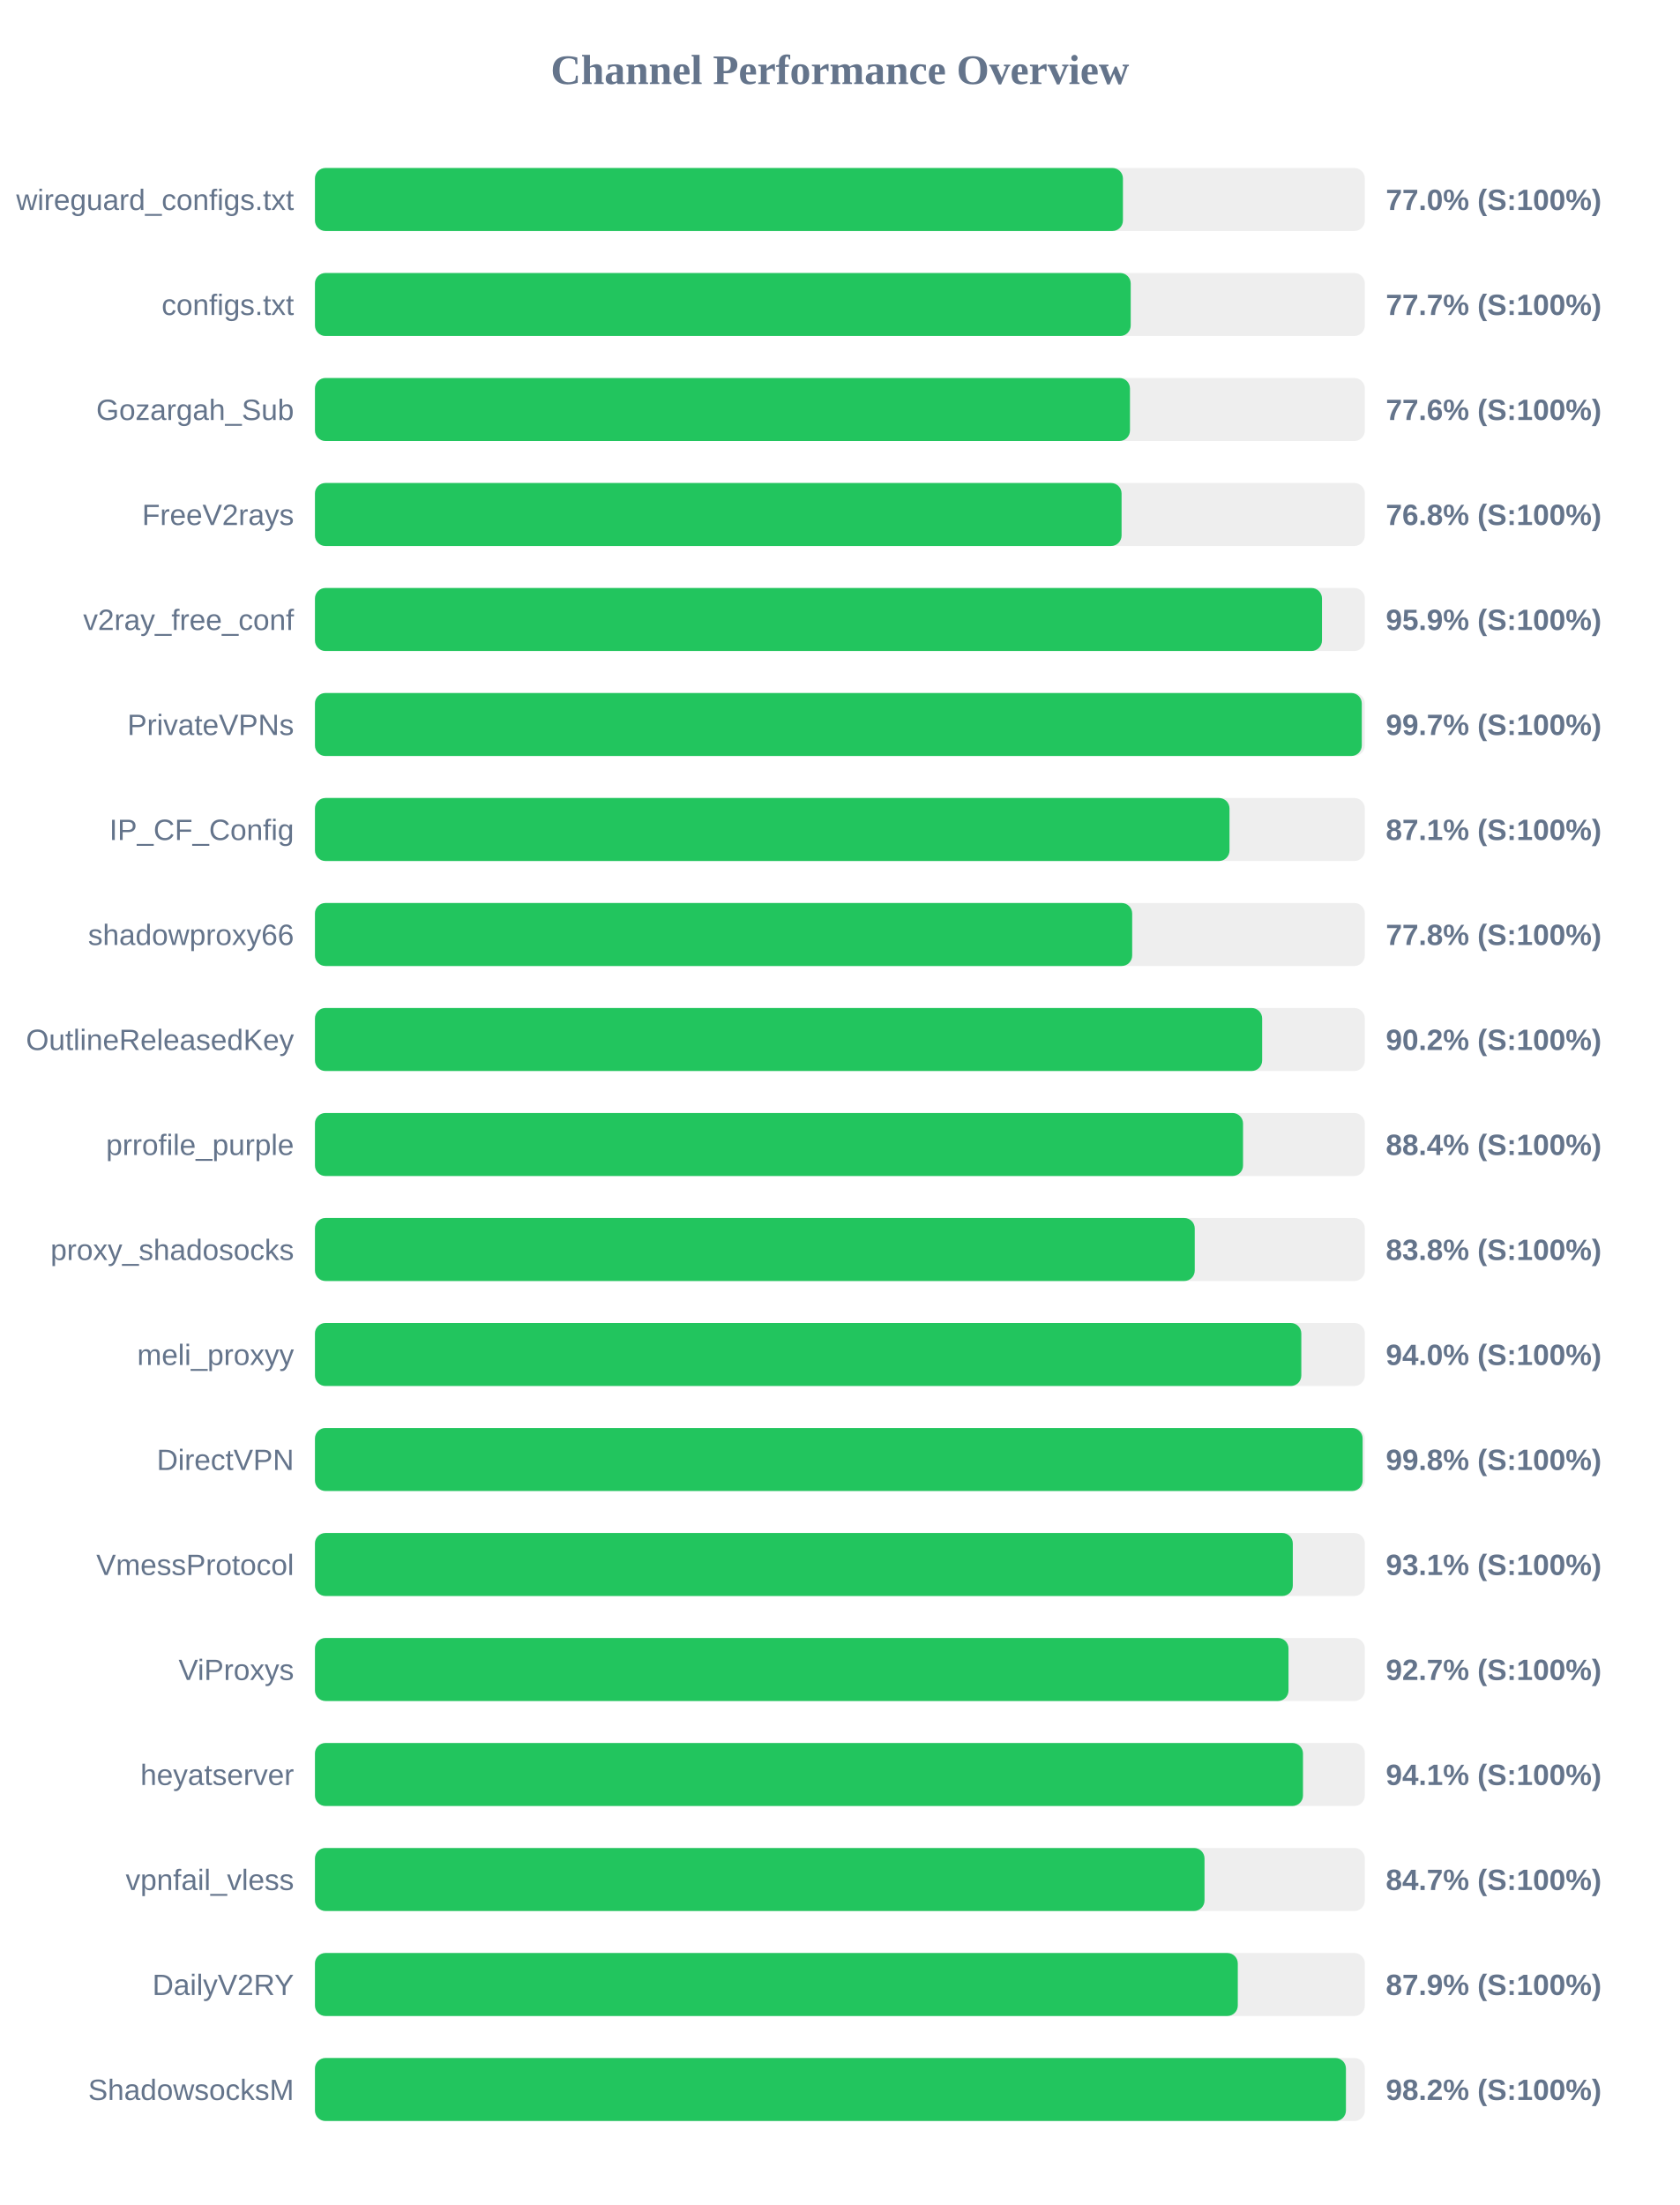
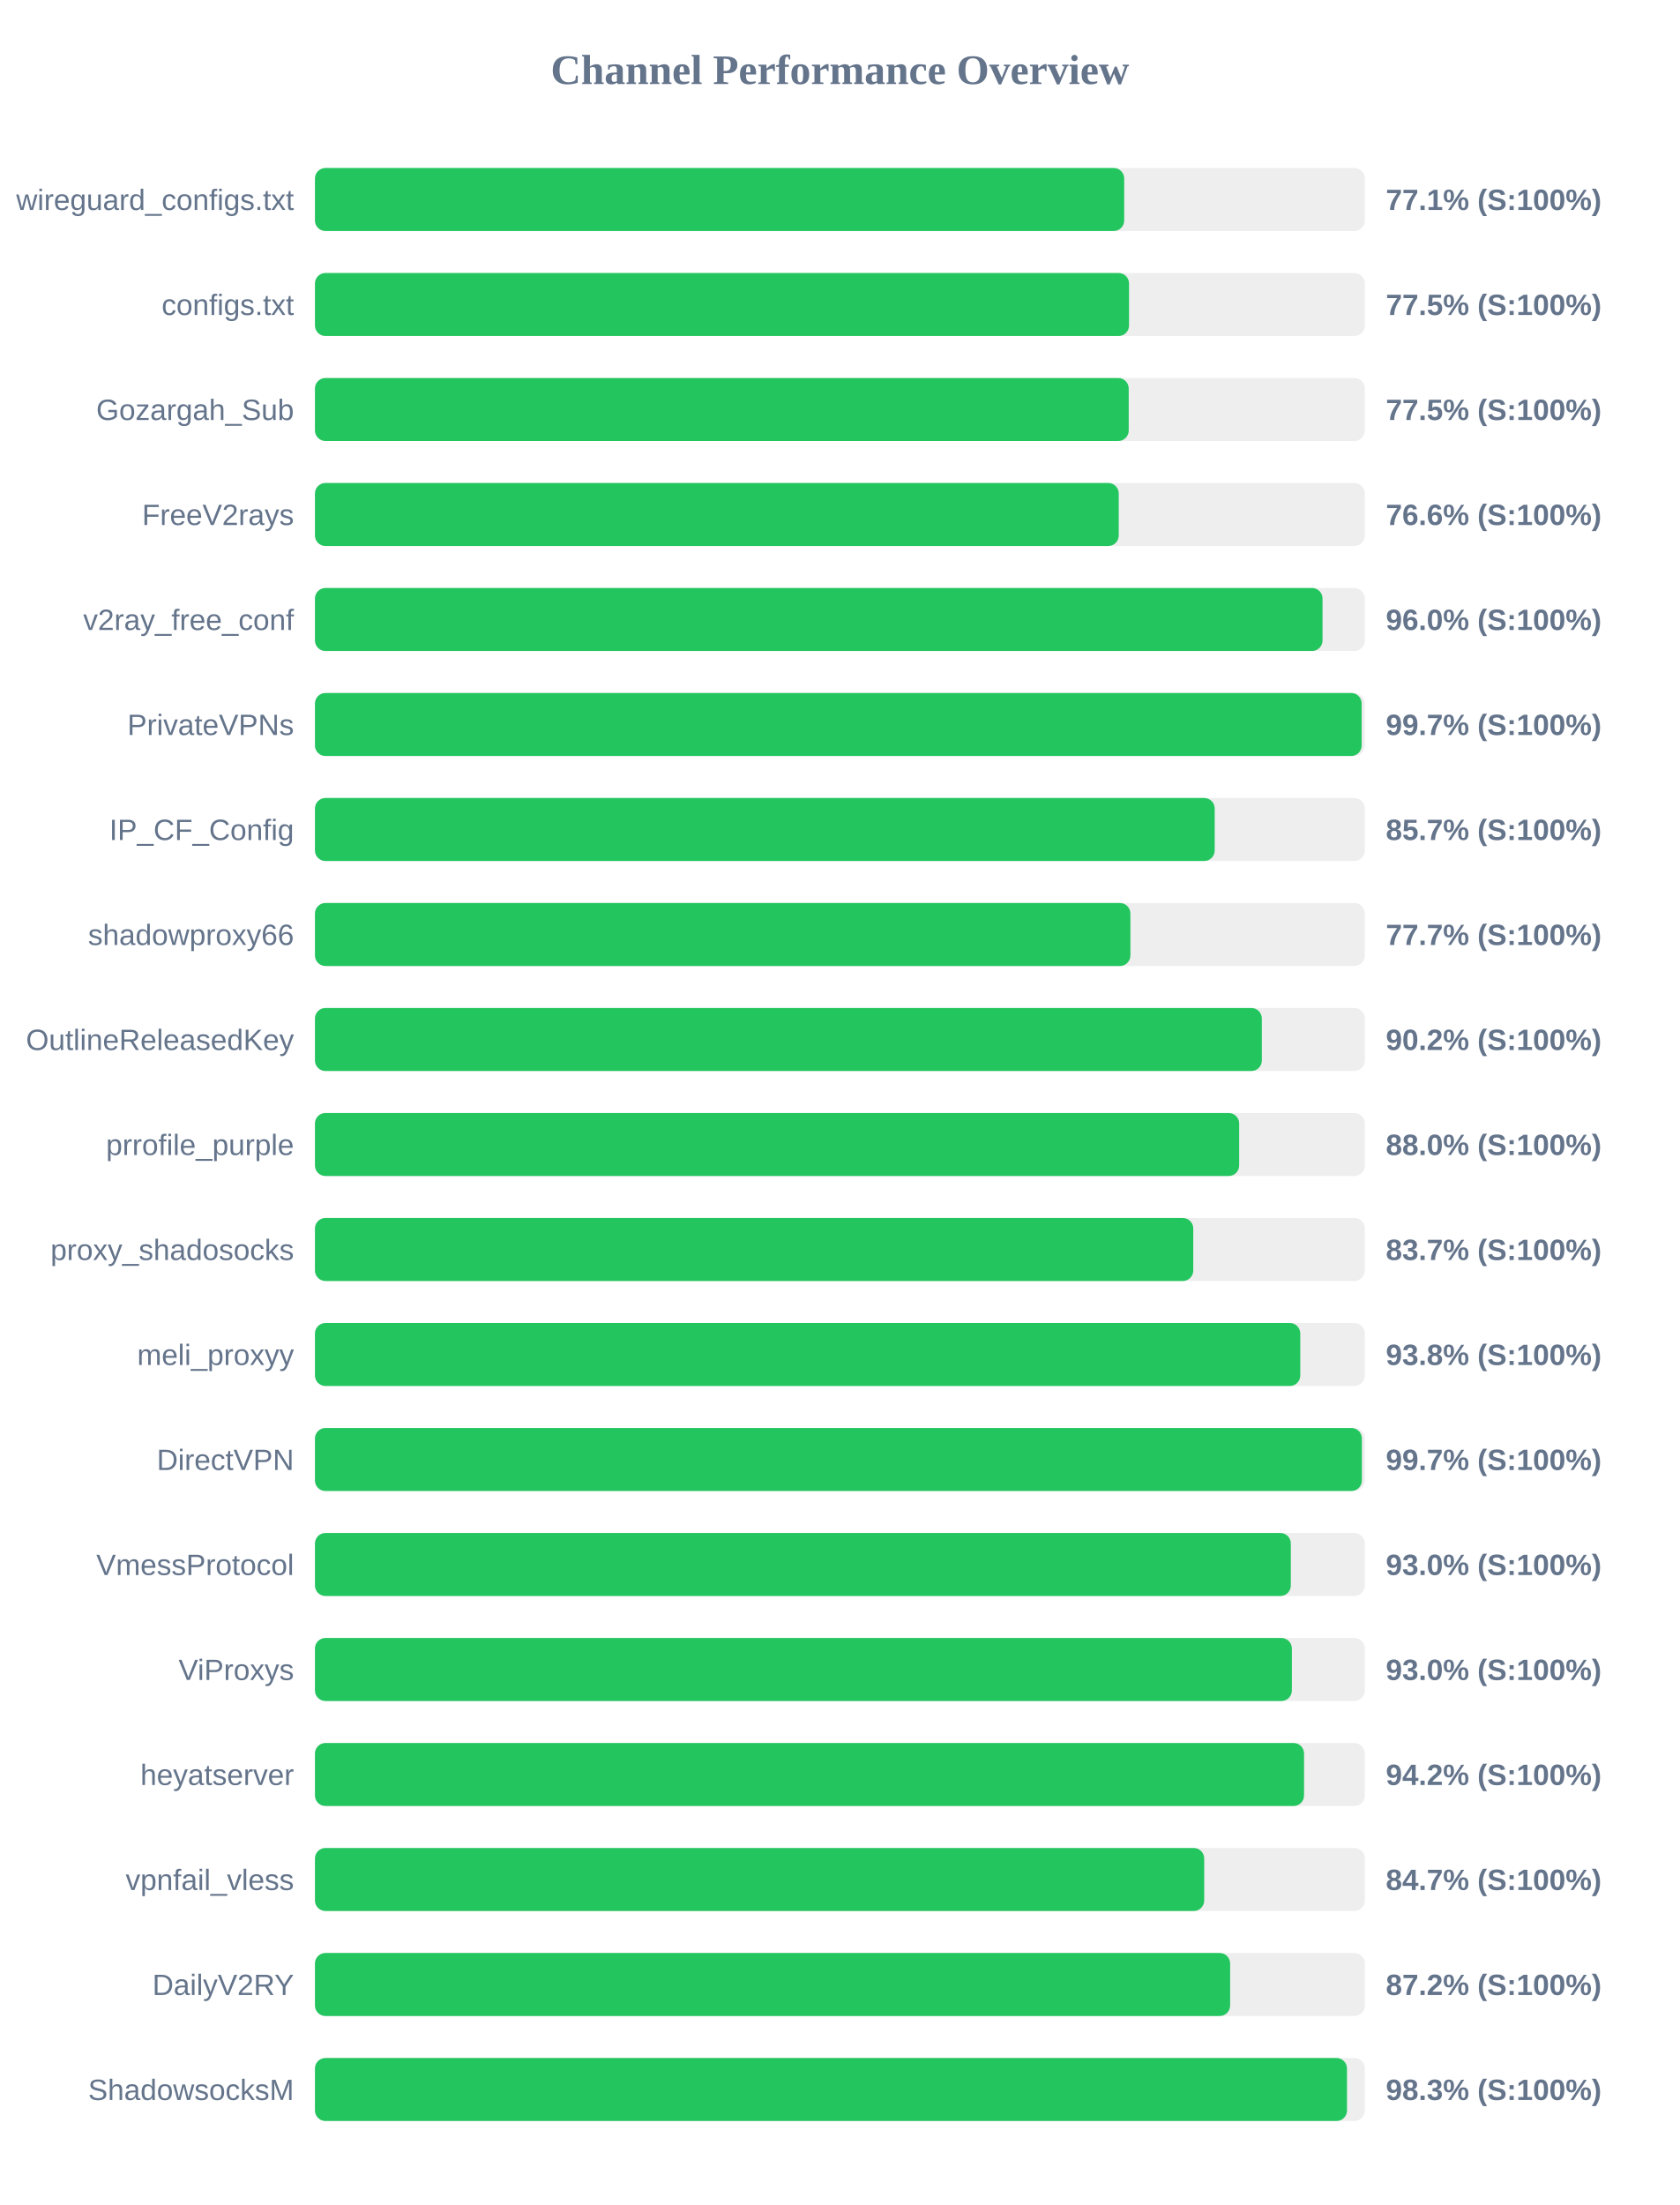
<svg xmlns="http://www.w3.org/2000/svg" width="800" height="1050" version="1.1">
  <style>
        .row { font: 14px Arial; fill: #64748b; }
        .score { font: bold 14px Arial; fill: #64748b; }
    </style>
  <text x="400" y="40" text-anchor="middle" font-size="20px" font-weight="bold" fill="#64748b">Channel Performance Overview</text>
  <rect x="150" y="80" width="500" height="30" fill="#eee" rx="5" />
-   <rect x="150" y="80" width="384.8" height="30" fill="#22c55e" rx="5" />
+   <rect x="150" y="80" width="385.4" height="30" fill="#22c55e" rx="5" />
  <text x="140" y="100" text-anchor="end" class="row">wireguard_configs.txt</text>
-   <text x="660" y="100" text-anchor="start" class="score">77.0% (S:100%)</text>
+   <text x="660" y="100" text-anchor="start" class="score">77.1% (S:100%)</text>
  <rect x="150" y="130" width="500" height="30" fill="#eee" rx="5" />
-   <rect x="150" y="130" width="388.5" height="30" fill="#22c55e" rx="5" />
+   <rect x="150" y="130" width="387.7" height="30" fill="#22c55e" rx="5" />
  <text x="140" y="150" text-anchor="end" class="row">configs.txt</text>
-   <text x="660" y="150" text-anchor="start" class="score">77.7% (S:100%)</text>
+   <text x="660" y="150" text-anchor="start" class="score">77.5% (S:100%)</text>
  <rect x="150" y="180" width="500" height="30" fill="#eee" rx="5" />
-   <rect x="150" y="180" width="388.15" height="30" fill="#22c55e" rx="5" />
+   <rect x="150" y="180" width="387.55" height="30" fill="#22c55e" rx="5" />
  <text x="140" y="200" text-anchor="end" class="row">Gozargah_Sub</text>
-   <text x="660" y="200" text-anchor="start" class="score">77.6% (S:100%)</text>
+   <text x="660" y="200" text-anchor="start" class="score">77.5% (S:100%)</text>
  <rect x="150" y="230" width="500" height="30" fill="#eee" rx="5" />
-   <rect x="150" y="230" width="384.15" height="30" fill="#22c55e" rx="5" />
+   <rect x="150" y="230" width="382.8" height="30" fill="#22c55e" rx="5" />
  <text x="140" y="250" text-anchor="end" class="row">FreeV2rays</text>
-   <text x="660" y="250" text-anchor="start" class="score">76.8% (S:100%)</text>
+   <text x="660" y="250" text-anchor="start" class="score">76.6% (S:100%)</text>
  <rect x="150" y="280" width="500" height="30" fill="#eee" rx="5" />
-   <rect x="150" y="280" width="479.6" height="30" fill="#22c55e" rx="5" />
+   <rect x="150" y="280" width="479.85" height="30" fill="#22c55e" rx="5" />
  <text x="140" y="300" text-anchor="end" class="row">v2ray_free_conf</text>
-   <text x="660" y="300" text-anchor="start" class="score">95.9% (S:100%)</text>
+   <text x="660" y="300" text-anchor="start" class="score">96.0% (S:100%)</text>
  <rect x="150" y="330" width="500" height="30" fill="#eee" rx="5" />
-   <rect x="150" y="330" width="498.55" height="30" fill="#22c55e" rx="5" />
+   <rect x="150" y="330" width="498.5" height="30" fill="#22c55e" rx="5" />
  <text x="140" y="350" text-anchor="end" class="row">PrivateVPNs</text>
  <text x="660" y="350" text-anchor="start" class="score">99.7% (S:100%)</text>
  <rect x="150" y="380" width="500" height="30" fill="#eee" rx="5" />
-   <rect x="150" y="380" width="435.55" height="30" fill="#22c55e" rx="5" />
+   <rect x="150" y="380" width="428.5" height="30" fill="#22c55e" rx="5" />
  <text x="140" y="400" text-anchor="end" class="row">IP_CF_Config</text>
-   <text x="660" y="400" text-anchor="start" class="score">87.1% (S:100%)</text>
+   <text x="660" y="400" text-anchor="start" class="score">85.7% (S:100%)</text>
  <rect x="150" y="430" width="500" height="30" fill="#eee" rx="5" />
-   <rect x="150" y="430" width="389.2" height="30" fill="#22c55e" rx="5" />
+   <rect x="150" y="430" width="388.35" height="30" fill="#22c55e" rx="5" />
  <text x="140" y="450" text-anchor="end" class="row">shadowproxy66</text>
-   <text x="660" y="450" text-anchor="start" class="score">77.8% (S:100%)</text>
+   <text x="660" y="450" text-anchor="start" class="score">77.7% (S:100%)</text>
  <rect x="150" y="480" width="500" height="30" fill="#eee" rx="5" />
-   <rect x="150" y="480" width="451.1" height="30" fill="#22c55e" rx="5" />
+   <rect x="150" y="480" width="450.95" height="30" fill="#22c55e" rx="5" />
  <text x="140" y="500" text-anchor="end" class="row">OutlineReleasedKey</text>
  <text x="660" y="500" text-anchor="start" class="score">90.2% (S:100%)</text>
  <rect x="150" y="530" width="500" height="30" fill="#eee" rx="5" />
-   <rect x="150" y="530" width="442.0" height="30" fill="#22c55e" rx="5" />
+   <rect x="150" y="530" width="440.15" height="30" fill="#22c55e" rx="5" />
  <text x="140" y="550" text-anchor="end" class="row">prrofile_purple</text>
-   <text x="660" y="550" text-anchor="start" class="score">88.4% (S:100%)</text>
+   <text x="660" y="550" text-anchor="start" class="score">88.0% (S:100%)</text>
  <rect x="150" y="580" width="500" height="30" fill="#eee" rx="5" />
-   <rect x="150" y="580" width="419.0" height="30" fill="#22c55e" rx="5" />
+   <rect x="150" y="580" width="418.3" height="30" fill="#22c55e" rx="5" />
  <text x="140" y="600" text-anchor="end" class="row">proxy_shadosocks</text>
-   <text x="660" y="600" text-anchor="start" class="score">83.8% (S:100%)</text>
+   <text x="660" y="600" text-anchor="start" class="score">83.7% (S:100%)</text>
  <rect x="150" y="630" width="500" height="30" fill="#eee" rx="5" />
-   <rect x="150" y="630" width="469.75" height="30" fill="#22c55e" rx="5" />
+   <rect x="150" y="630" width="469.25" height="30" fill="#22c55e" rx="5" />
  <text x="140" y="650" text-anchor="end" class="row">meli_proxyy</text>
-   <text x="660" y="650" text-anchor="start" class="score">94.0% (S:100%)</text>
+   <text x="660" y="650" text-anchor="start" class="score">93.8% (S:100%)</text>
  <rect x="150" y="680" width="500" height="30" fill="#eee" rx="5" />
-   <rect x="150" y="680" width="498.95" height="30" fill="#22c55e" rx="5" />
+   <rect x="150" y="680" width="498.6" height="30" fill="#22c55e" rx="5" />
  <text x="140" y="700" text-anchor="end" class="row">DirectVPN</text>
-   <text x="660" y="700" text-anchor="start" class="score">99.8% (S:100%)</text>
+   <text x="660" y="700" text-anchor="start" class="score">99.7% (S:100%)</text>
  <rect x="150" y="730" width="500" height="30" fill="#eee" rx="5" />
-   <rect x="150" y="730" width="465.7" height="30" fill="#22c55e" rx="5" />
+   <rect x="150" y="730" width="464.75" height="30" fill="#22c55e" rx="5" />
  <text x="140" y="750" text-anchor="end" class="row">VmessProtocol</text>
-   <text x="660" y="750" text-anchor="start" class="score">93.1% (S:100%)</text>
+   <text x="660" y="750" text-anchor="start" class="score">93.0% (S:100%)</text>
  <rect x="150" y="780" width="500" height="30" fill="#eee" rx="5" />
-   <rect x="150" y="780" width="463.65" height="30" fill="#22c55e" rx="5" />
+   <rect x="150" y="780" width="465.25" height="30" fill="#22c55e" rx="5" />
  <text x="140" y="800" text-anchor="end" class="row">ViProxys</text>
-   <text x="660" y="800" text-anchor="start" class="score">92.7% (S:100%)</text>
+   <text x="660" y="800" text-anchor="start" class="score">93.0% (S:100%)</text>
  <rect x="150" y="830" width="500" height="30" fill="#eee" rx="5" />
-   <rect x="150" y="830" width="470.55" height="30" fill="#22c55e" rx="5" />
+   <rect x="150" y="830" width="471.05" height="30" fill="#22c55e" rx="5" />
  <text x="140" y="850" text-anchor="end" class="row">heyatserver</text>
-   <text x="660" y="850" text-anchor="start" class="score">94.1% (S:100%)</text>
+   <text x="660" y="850" text-anchor="start" class="score">94.2% (S:100%)</text>
  <rect x="150" y="880" width="500" height="30" fill="#eee" rx="5" />
-   <rect x="150" y="880" width="423.65" height="30" fill="#22c55e" rx="5" />
+   <rect x="150" y="880" width="423.5" height="30" fill="#22c55e" rx="5" />
  <text x="140" y="900" text-anchor="end" class="row">vpnfail_vless</text>
  <text x="660" y="900" text-anchor="start" class="score">84.7% (S:100%)</text>
  <rect x="150" y="930" width="500" height="30" fill="#eee" rx="5" />
-   <rect x="150" y="930" width="439.5" height="30" fill="#22c55e" rx="5" />
+   <rect x="150" y="930" width="435.85" height="30" fill="#22c55e" rx="5" />
  <text x="140" y="950" text-anchor="end" class="row">DailyV2RY</text>
-   <text x="660" y="950" text-anchor="start" class="score">87.9% (S:100%)</text>
+   <text x="660" y="950" text-anchor="start" class="score">87.2% (S:100%)</text>
  <rect x="150" y="980" width="500" height="30" fill="#eee" rx="5" />
-   <rect x="150" y="980" width="491.0" height="30" fill="#22c55e" rx="5" />
+   <rect x="150" y="980" width="491.5" height="30" fill="#22c55e" rx="5" />
  <text x="140" y="1000" text-anchor="end" class="row">ShadowsocksM</text>
-   <text x="660" y="1000" text-anchor="start" class="score">98.2% (S:100%)</text>
+   <text x="660" y="1000" text-anchor="start" class="score">98.3% (S:100%)</text>
</svg>
